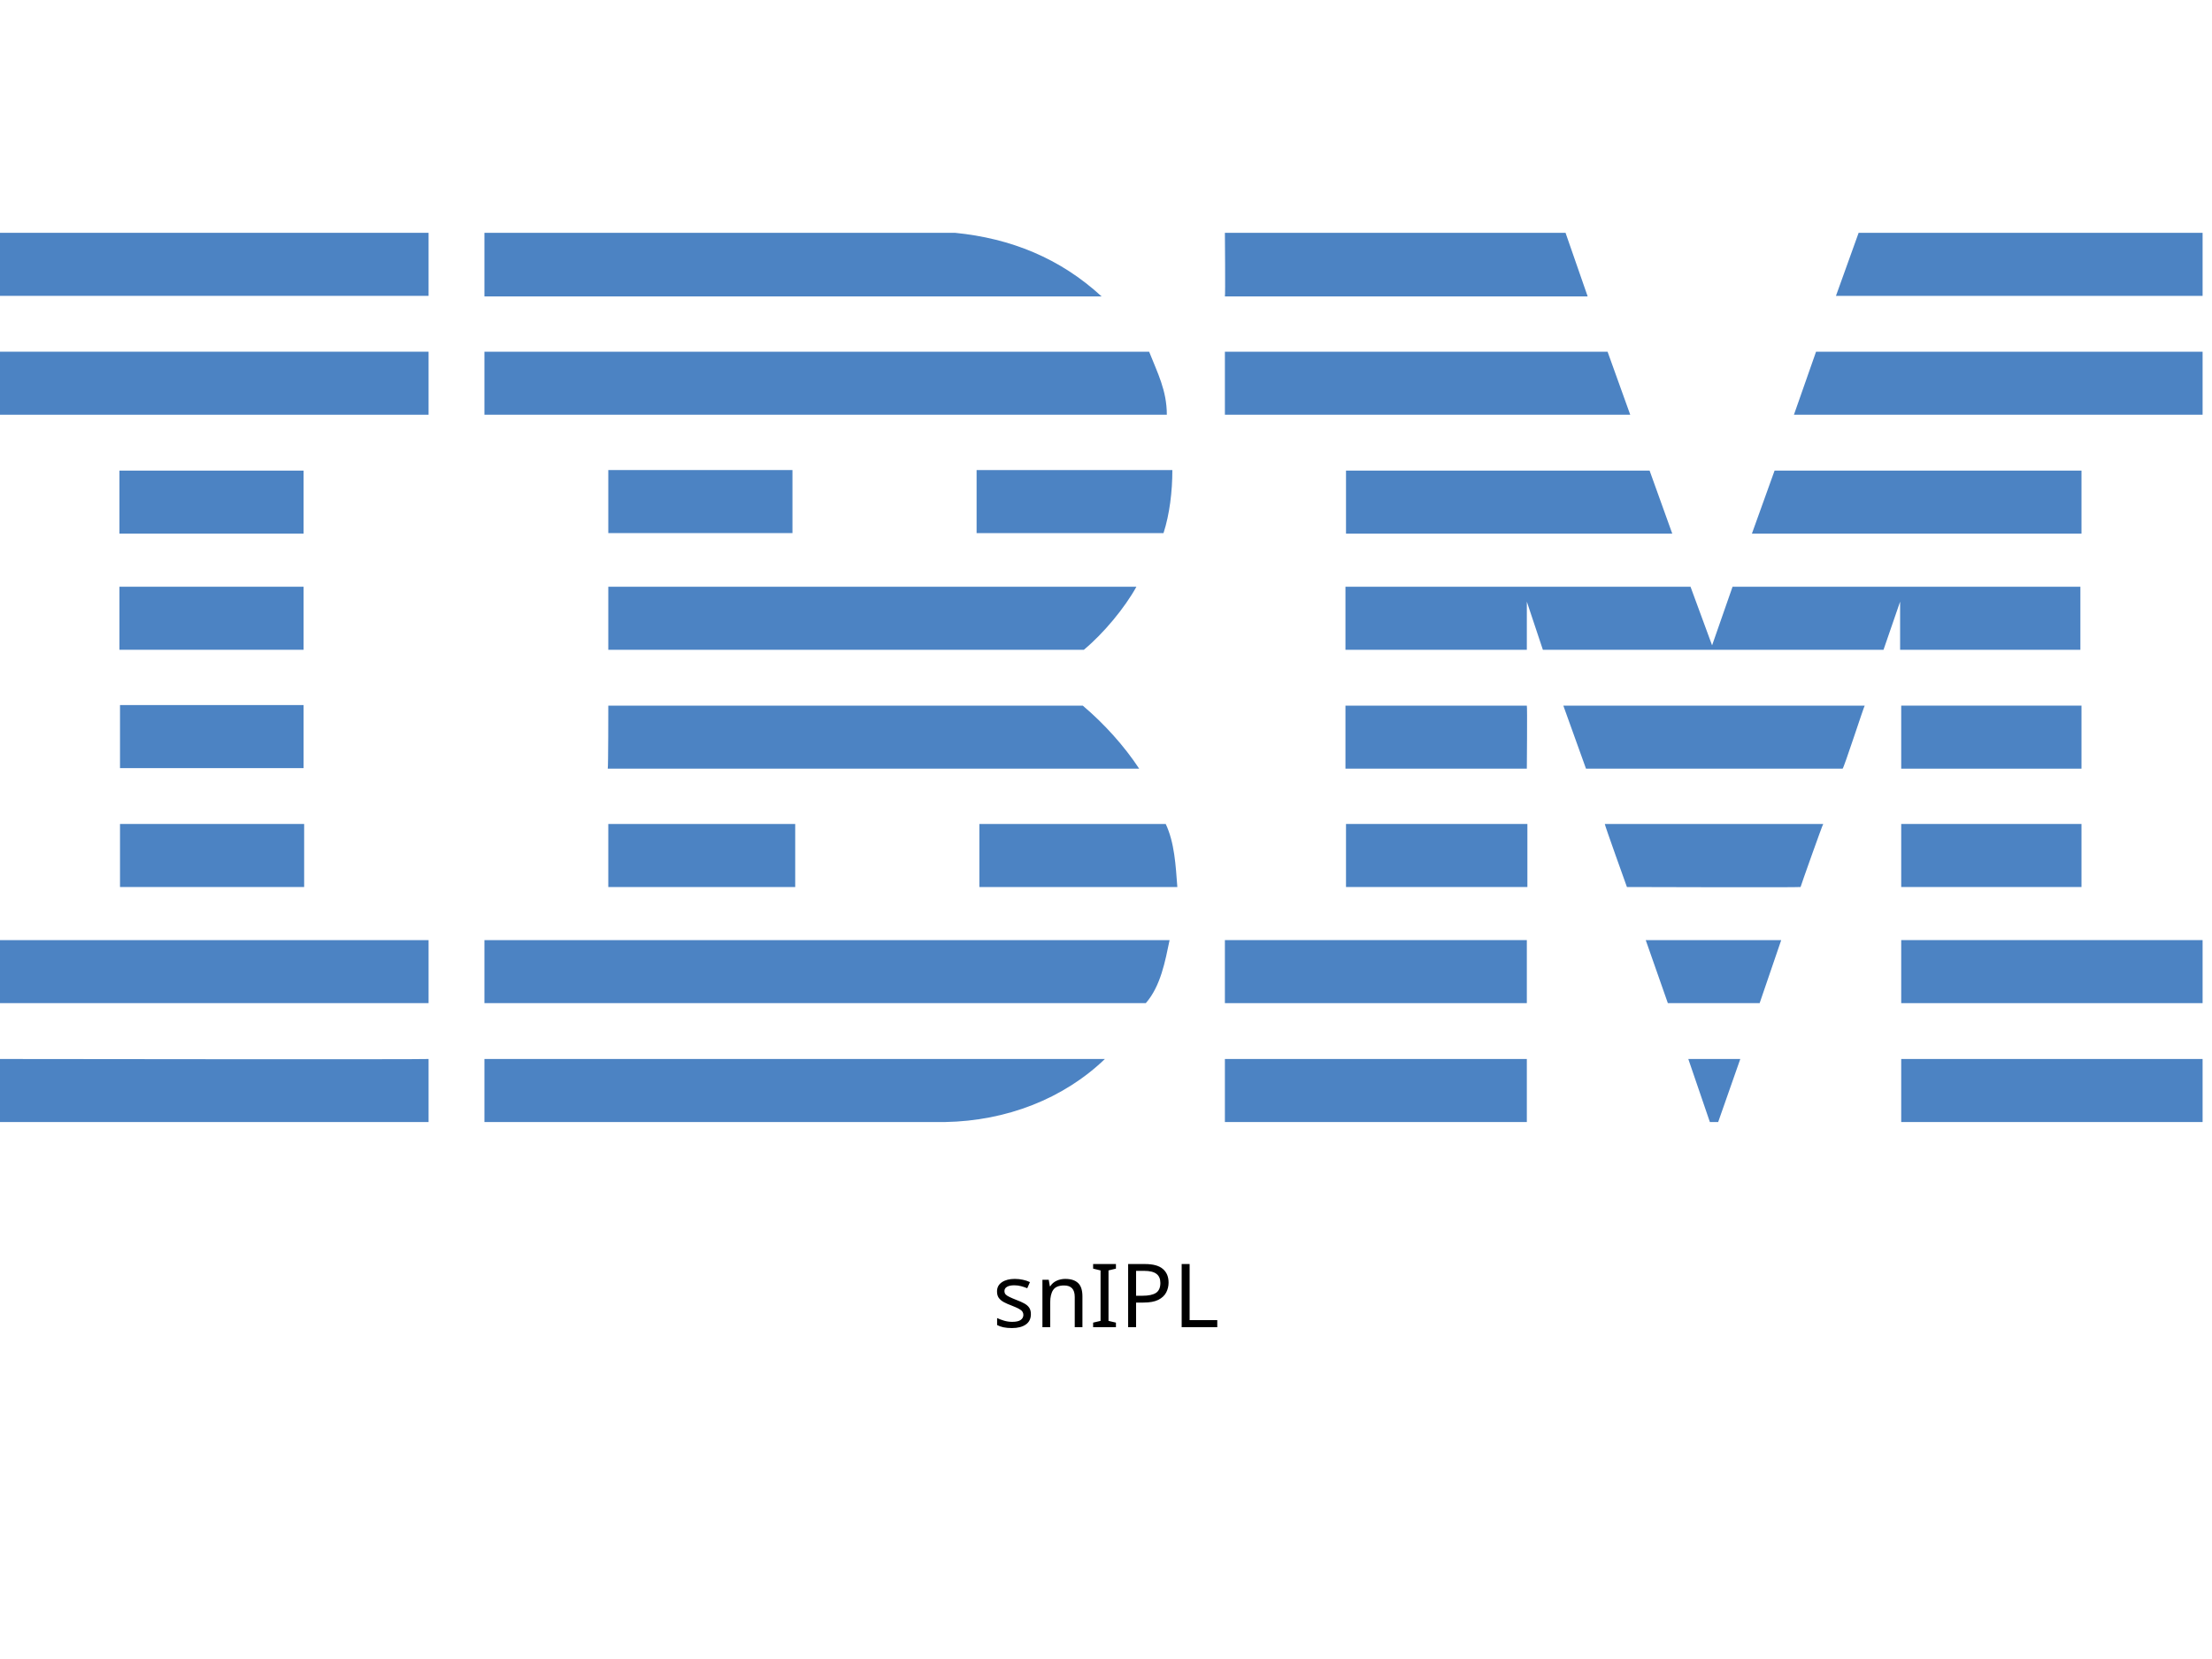
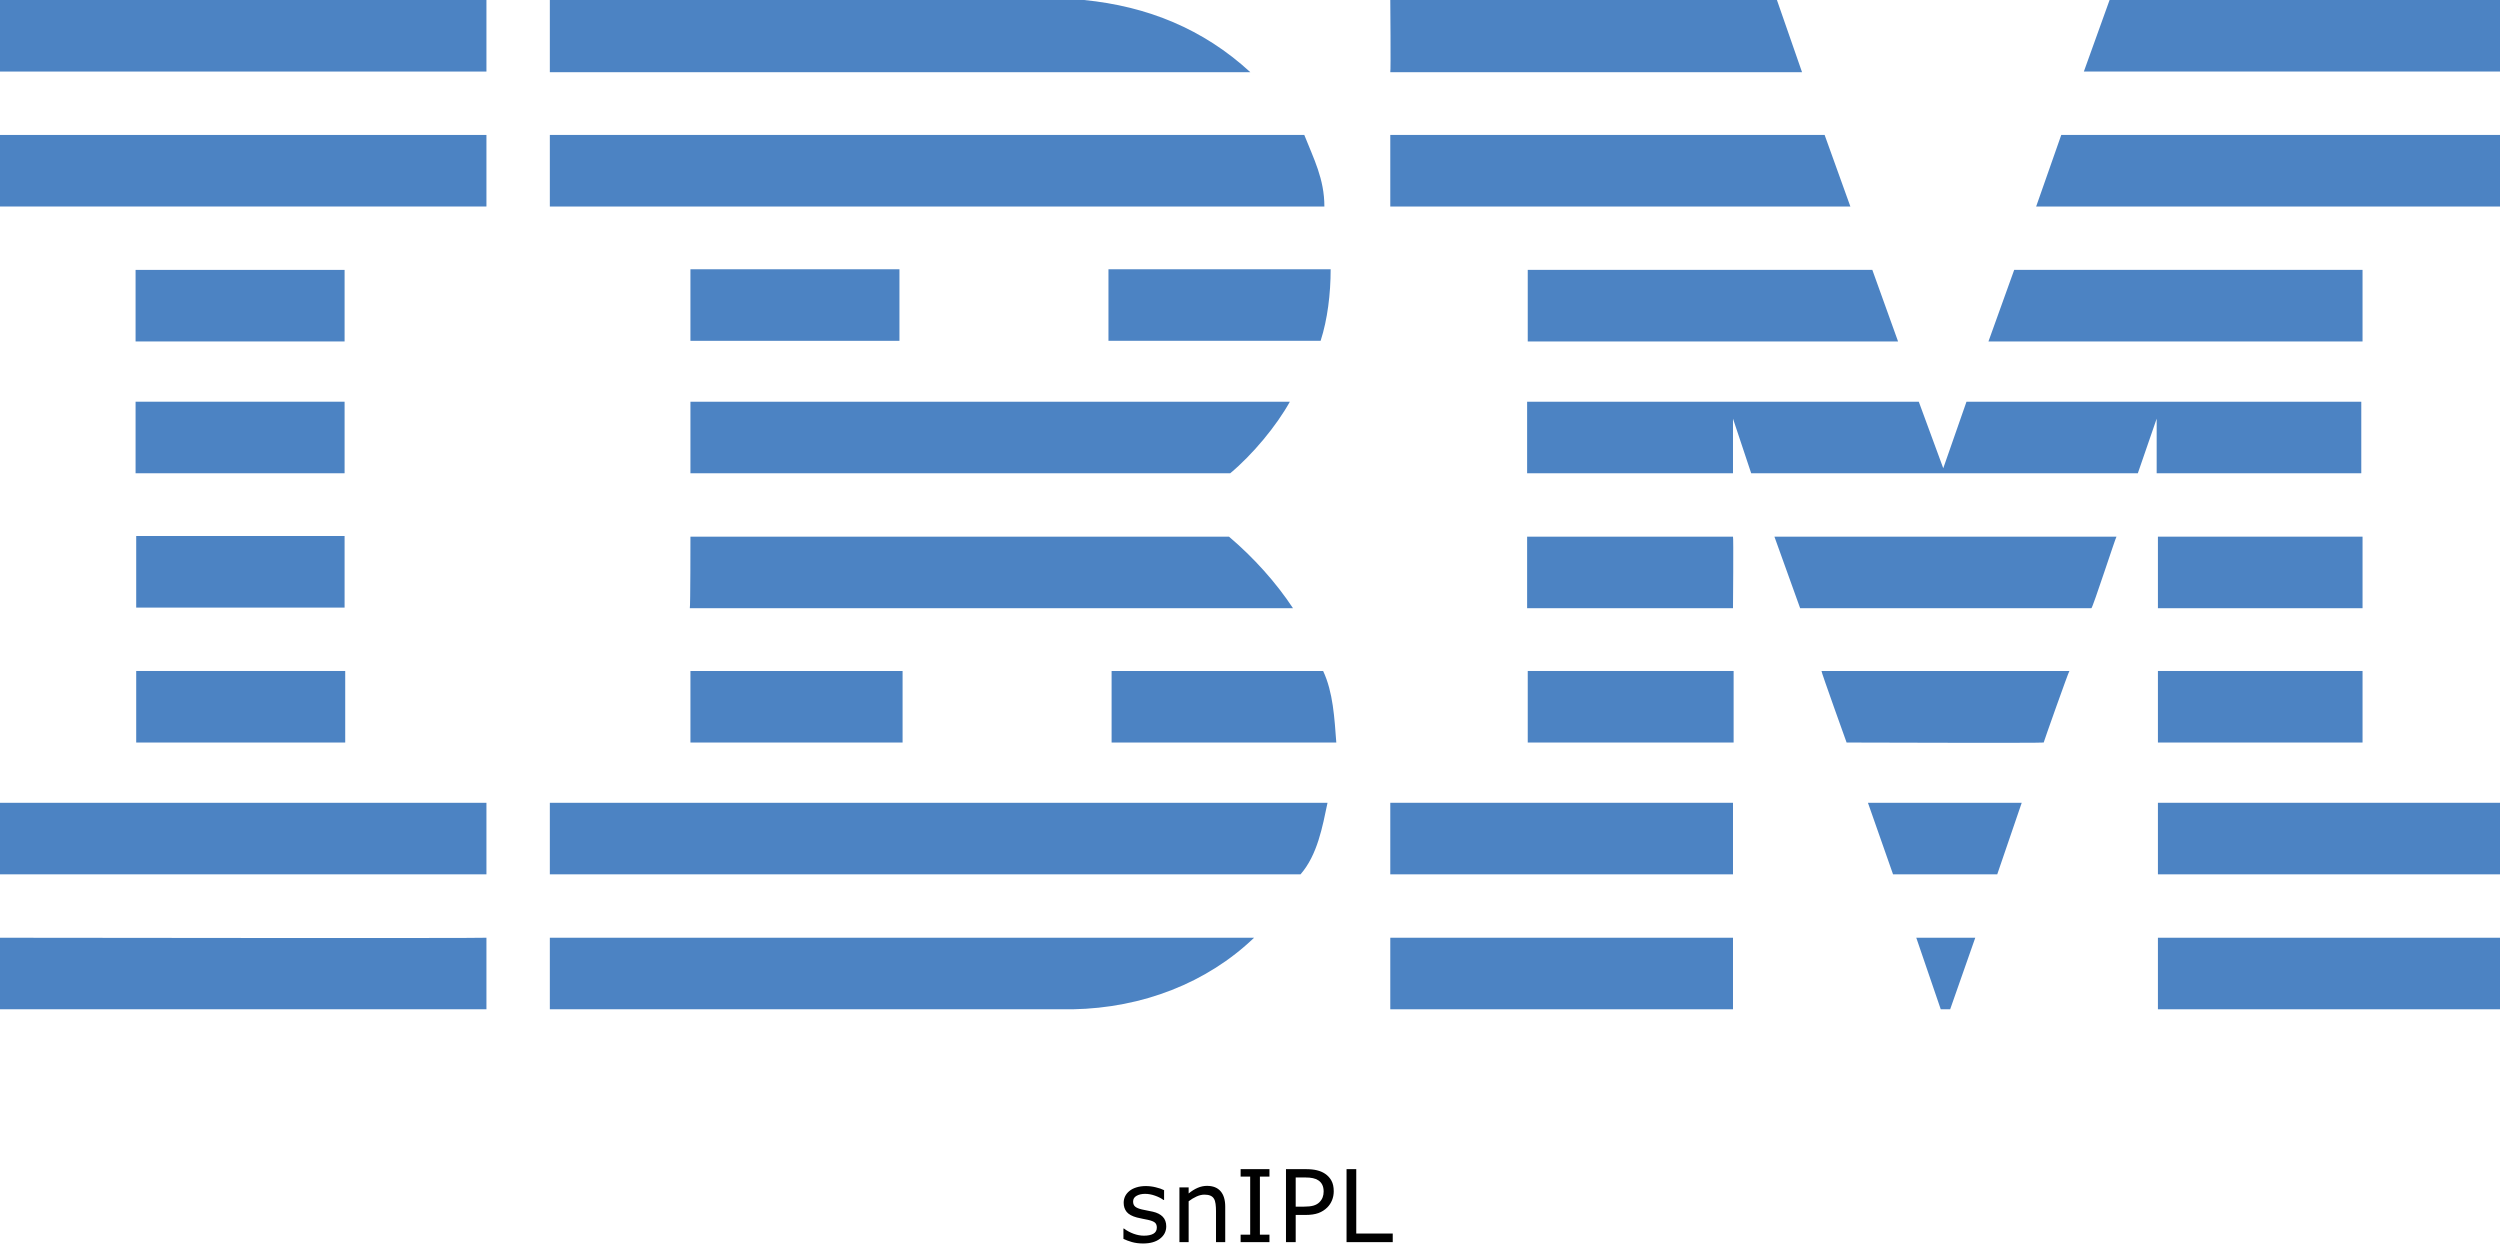
- <svg xmlns="http://www.w3.org/2000/svg" id="Layer_1" x="0px" y="0px" viewBox="0 0 400 300" style="enable-background:new 0 0 400 245;" xml:space="preserve">
-   <style type="text/css"> .st0{fill:#4C83C3;} </style>
-   <g>
-     <polygon class="st0" points="398.3,53.5 332,53.5 336.1,42.1 398.3,42.1 " />
-     <path class="st0" d="M221.5,42.1l61.6,0l4,11.5c0,0-65.6,0-65.6,0C221.6,53.5,221.5,42.1,221.5,42.1z" />
-     <path class="st0" d="M172.7,42.1c10.1,1,19,4.6,26.5,11.5c0,0-111.6,0-111.6,0c0,0,0-11.5,0-11.5L172.7,42.1z" />
-     <g>
-       <rect x="0" y="42.1" class="st0" width="77.5" height="11.4" />
-       <path class="st0" d="M38.8,47.8" />
+ <svg xmlns="http://www.w3.org/2000/svg" id="Layer_1" x="0px" y="0px" viewBox="0 0 398.3 198.111" xml:space="preserve" version="1.1" width="398.3" height="198.111">
+   <defs id="defs31" />
+   <style type="text/css" id="style1"> .st0{fill:#4C83C3;} </style>
+   <g id="g31" transform="translate(9.6566519e-5,-42.1)">
+     <polygon class="st0" points="336.1,42.1 398.3,42.1 398.3,53.5 332,53.5 " id="polygon1" />
+     <path class="st0" d="m 221.5,42.1 h 61.6 l 4,11.5 c 0,0 -65.6,0 -65.6,0 0.1,-0.1 0,-11.5 0,-11.5 z" id="path1" />
+     <path class="st0" d="m 172.7,42.1 c 10.1,1 19,4.6 26.5,11.5 0,0 -111.6,0 -111.6,0 0,0 0,-11.5 0,-11.5 z" id="path2" />
+     <g id="g3">
+       <rect x="0" y="42.1" class="st0" width="77.5" height="11.4" id="rect2" />
+       <path class="st0" d="M 38.8,47.8" id="path3" />
    </g>
-     <path class="st0" d="M398.3,75h-73.9c0,0,4-11.4,4-11.4h69.9V75z" />
-     <polygon class="st0" points="294.8,75 221.5,75 221.5,63.6 290.7,63.6 " />
-     <path class="st0" d="M207.8,63.6c1.5,3.8,3.2,7,3.2,11.4H87.6V63.6H207.8z" />
-     <g>
-       <rect x="0" y="63.6" class="st0" width="77.5" height="11.4" />
-       <path class="st0" d="M38.8,69.3" />
+     <path class="st0" d="m 398.3,75 h -73.9 c 0,0 4,-11.4 4,-11.4 h 69.9 z" id="path4" />
+     <polygon class="st0" points="221.5,63.6 290.7,63.6 294.8,75 221.5,75 " id="polygon4" />
+     <path class="st0" d="m 207.8,63.6 c 1.5,3.8 3.2,7 3.2,11.4 H 87.6 V 63.6 Z" id="path5" />
+     <g id="g6">
+       <rect x="0" y="63.6" class="st0" width="77.5" height="11.4" id="rect5" />
+       <path class="st0" d="M 38.8,69.3" id="path6" />
    </g>
-     <polygon class="st0" points="316.8,96.5 320.9,85.1 376.4,85.1 376.4,96.5 " />
-     <polygon class="st0" points="298.3,85.1 302.4,96.5 243.4,96.5 243.4,85.1 " />
-     <path class="st0" d="M212,85c0,3.9-0.5,8-1.6,11.4h-33.8V85H212z" />
-     <g>
-       <rect x="21.6" y="85.1" class="st0" width="33.3" height="11.4" />
-       <path class="st0" d="M38.3,90.8" />
+     <polygon class="st0" points="376.4,85.1 376.4,96.5 316.8,96.5 320.9,85.1 " id="polygon6" />
+     <polygon class="st0" points="243.4,96.5 243.4,85.1 298.3,85.1 302.4,96.5 " id="polygon7" />
+     <path class="st0" d="m 212,85 c 0,3.9 -0.5,8 -1.6,11.4 H 176.6 V 85 Z" id="path7" />
+     <g id="g8">
+       <rect x="21.6" y="85.1" class="st0" width="33.3" height="11.4" id="rect7" />
+       <path class="st0" d="M 38.3,90.8" id="path8" />
    </g>
-     <g>
-       <rect x="110" y="85" class="st0" width="33.3" height="11.4" />
-       <path class="st0" d="M126.6,90.8" />
+     <g id="g9">
+       <rect x="110" y="85" class="st0" width="33.3" height="11.4" id="rect8" />
+       <path class="st0" d="M 126.6,90.8" id="path9" />
    </g>
-     <path class="st0" d="M276.1,108.8c0,0,0,8.7,0,8.7h-32.8v-11.4h62.4l3.9,10.6c0,0,3.7-10.6,3.7-10.6h62.9v11.4h-32.6 c0,0,0-8.7,0-8.7l-3,8.7l-61.6,0L276.1,108.8z" />
-     <path class="st0" d="M110,106.1h95.5v0c-2.1,3.8-5.9,8.4-9.5,11.4c0,0-86,0-86,0C110,117.5,110,106.1,110,106.1z" />
-     <g>
-       <rect x="21.6" y="106.1" class="st0" width="33.3" height="11.4" />
-       <path class="st0" d="M38.3,111.8" />
+     <path class="st0" d="m 276.1,108.8 c 0,0 0,8.7 0,8.7 h -32.8 v -11.4 h 62.4 l 3.9,10.6 c 0,0 3.7,-10.6 3.7,-10.6 h 62.9 v 11.4 h -32.6 c 0,0 0,-8.7 0,-8.7 l -3,8.7 H 279 Z" id="path10" />
+     <path class="st0" d="m 110,106.1 h 95.5 v 0 c -2.1,3.8 -5.9,8.4 -9.5,11.4 0,0 -86,0 -86,0 z" id="path11" />
+     <g id="g12">
+       <rect x="21.6" y="106.1" class="st0" width="33.3" height="11.4" id="rect11" />
+       <path class="st0" d="M 38.3,111.8" id="path12" />
    </g>
-     <g>
-       <rect x="343.8" y="127.6" class="st0" width="32.6" height="11.4" />
-       <path class="st0" d="M360.1,133.3" />
+     <g id="g13">
+       <rect x="343.8" y="127.6" class="st0" width="32.6" height="11.4" id="rect12" />
+       <path class="st0" d="M 360.1,133.3" id="path13" />
    </g>
-     <path class="st0" d="M276.1,127.6h-32.8v11.4c0,0,32.8,0,32.8,0C276.1,138.9,276.2,127.6,276.1,127.6z" />
-     <path class="st0" d="M337.2,127.6c-0.1,0-3.8,11.4-4,11.4l-46.4,0c0,0-4.1-11.4-4.1-11.4H337.2z" />
-     <path class="st0" d="M110,127.6h85.8c3.9,3.3,7.5,7.3,10.2,11.4c0.2,0-96.1,0-96.1,0C110,138.9,110,127.6,110,127.6z" />
-     <path class="st0" d="M54.9,138.9v-11.4H21.7c0,0,0,11.4,0,11.4C21.7,138.9,54.9,138.9,54.9,138.9z" />
-     <g>
-       <rect x="343.8" y="149" class="st0" width="32.6" height="11.4" />
-       <path class="st0" d="M360.1,154.7" />
+     <path class="st0" d="M 276.1,127.6 H 243.3 V 139 c 0,0 32.8,0 32.8,0 0,-0.1 0.1,-11.4 0,-11.4 z" id="path14" />
+     <path class="st0" d="m 337.2,127.6 c -0.1,0 -3.8,11.4 -4,11.4 h -46.4 c 0,0 -4.1,-11.4 -4.1,-11.4 z" id="path15" />
+     <path class="st0" d="m 110,127.6 h 85.8 c 3.9,3.3 7.5,7.3 10.2,11.4 0.2,0 -96.1,0 -96.1,0 0.1,-0.1 0.1,-11.4 0.1,-11.4 z" id="path16" />
+     <path class="st0" d="M 54.9,138.9 V 127.5 H 21.7 c 0,0 0,11.4 0,11.4 z" id="path17" />
+     <g id="g18">
+       <rect x="343.8" y="149" class="st0" width="32.6" height="11.4" id="rect17" />
+       <path class="st0" d="M 360.1,154.7" id="path18" />
    </g>
-     <g>
-       <rect x="243.4" y="149" class="st0" width="32.8" height="11.4" />
-       <path class="st0" d="M259.8,154.7" />
+     <g id="g19">
+       <rect x="243.4" y="149" class="st0" width="32.8" height="11.4" id="rect18" />
+       <path class="st0" d="M 259.8,154.7" id="path19" />
    </g>
-     <path class="st0" d="M325.6,160.4c0-0.1,4-11.4,4.1-11.4h-39.5c-0.1,0,4,11.4,4,11.4S325.6,160.5,325.6,160.4z" />
-     <path class="st0" d="M110,160.4c0,0,0-11.4,0-11.4h33.8c0,0,0,11.4,0,11.4C143.7,160.4,110,160.4,110,160.4z" />
-     <path class="st0" d="M210.8,149c1.6,3.4,1.8,7.5,2.1,11.4h-35.8V149H210.8z" />
-     <g>
-       <rect x="21.7" y="149" class="st0" width="33.3" height="11.4" />
-       <path class="st0" d="M38.3,154.7" />
+     <path class="st0" d="m 325.6,160.4 c 0,-0.1 4,-11.4 4.1,-11.4 h -39.5 c -0.1,0 4,11.4 4,11.4 0,0 31.4,0.1 31.4,0 z" id="path20" />
+     <path class="st0" d="m 110,160.4 c 0,0 0,-11.4 0,-11.4 h 33.8 c 0,0 0,11.4 0,11.4 -0.1,0 -33.8,0 -33.8,0 z" id="path21" />
+     <path class="st0" d="m 210.8,149 c 1.6,3.4 1.8,7.5 2.1,11.4 H 177.1 V 149 Z" id="path22" />
+     <g id="g23">
+       <rect x="21.7" y="149" class="st0" width="33.3" height="11.4" id="rect22" />
+       <path class="st0" d="M 38.3,154.7" id="path23" />
    </g>
-     <g>
-       <rect x="343.8" y="170" class="st0" width="54.5" height="11.4" />
-       <path class="st0" d="M371,175.7" />
+     <g id="g24">
+       <rect x="343.8" y="170" class="st0" width="54.5" height="11.4" id="rect23" />
+       <path class="st0" d="M 371,175.7" id="path24" />
    </g>
-     <g>
-       <rect x="221.5" y="170" class="st0" width="54.6" height="11.4" />
-       <path class="st0" d="M248.8,175.7" />
+     <g id="g25">
+       <rect x="221.5" y="170" class="st0" width="54.6" height="11.4" id="rect24" />
+       <path class="st0" d="M 248.8,175.7" id="path25" />
    </g>
-     <polygon class="st0" points="318.2,181.4 301.6,181.4 297.6,170 322.1,170 " />
-     <path class="st0" d="M0,170v11.4h77.5c0,0,0-11.4,0-11.4C77.5,170-0.1,170,0,170z" />
-     <path class="st0" d="M211.5,170c-0.8,3.8-1.6,8.3-4.3,11.4l-1,0H87.6V170H211.5z" />
-     <polygon class="st0" points="310.7,202.9 309.2,202.9 305.3,191.5 314.7,191.5 " />
-     <g>
-       <rect x="343.8" y="191.5" class="st0" width="54.5" height="11.4" />
-       <path class="st0" d="M371,197.2" />
+     <polygon class="st0" points="297.6,170 322.1,170 318.2,181.4 301.6,181.4 " id="polygon25" />
+     <path class="st0" d="m 0,170 v 11.4 h 77.5 c 0,0 0,-11.4 0,-11.4 0,0 -77.6,0 -77.5,0 z" id="path26" />
+     <path class="st0" d="m 211.5,170 c -0.8,3.8 -1.6,8.3 -4.3,11.4 h -1 H 87.6 V 170 Z" id="path27" />
+     <polygon class="st0" points="305.3,191.5 314.7,191.5 310.7,202.9 309.2,202.9 " id="polygon27" />
+     <g id="g28">
+       <rect x="343.8" y="191.5" class="st0" width="54.5" height="11.4" id="rect27" />
+       <path class="st0" d="M 371,197.2" id="path28" />
    </g>
-     <path class="st0" d="M87.6,202.9v-11.4c0,0,111.9,0,112.2,0c-7.5,7.2-17.8,11.2-28.9,11.4L87.6,202.9" />
-     <g>
-       <rect x="221.5" y="191.5" class="st0" width="54.6" height="11.4" />
-       <path class="st0" d="M248.8,197.2" />
+     <path class="st0" d="m 87.6,202.9 v -11.4 c 0,0 111.9,0 112.2,0 -7.5,7.2 -17.8,11.2 -28.9,11.4 H 87.6" id="path29" />
+     <g id="g30">
+       <rect x="221.5" y="191.5" class="st0" width="54.6" height="11.4" id="rect29" />
+       <path class="st0" d="M 248.8,197.2" id="path30" />
    </g>
-     <path class="st0" d="M77.5,191.5c0,0,0,11.4,0,11.4c0,0-77.4,0-77.5,0c0,0,0-11.4,0-11.4S77.4,191.6,77.5,191.5z" />
+     <path class="st0" d="m 77.5,191.5 c 0,0 0,11.4 0,11.4 0,0 -77.4,0 -77.5,0 0,0 0,-11.4 0,-11.4 0,0 77.4,0.1 77.5,0 z" id="path31" />
  </g>
-   <text x="50%" y="240" style="font: 16px sans-serif;alignment-baseline: middle; text-anchor:middle;">snIPL</text>
+   <path d="m 185.805,195.384 q 0,1.195 -0.992,1.961 -0.984,0.766 -2.695,0.766 -0.969,0 -1.781,-0.227 -0.805,-0.234 -1.352,-0.508 v -1.648 h 0.078 q 0.695,0.523 1.547,0.836 0.852,0.305 1.633,0.305 0.969,0 1.516,-0.312 0.547,-0.312 0.547,-0.984 0,-0.516 -0.297,-0.781 -0.297,-0.266 -1.141,-0.453 -0.312,-0.07 -0.82,-0.164 -0.5,-0.094 -0.914,-0.203 -1.148,-0.305 -1.633,-0.891 -0.477,-0.594 -0.477,-1.453 0,-0.539 0.219,-1.016 0.227,-0.477 0.68,-0.852 0.438,-0.367 1.109,-0.578 0.68,-0.219 1.516,-0.219 0.781,0 1.578,0.195 0.805,0.188 1.336,0.461 v 1.57 h -0.078 q -0.562,-0.414 -1.367,-0.695 -0.805,-0.289 -1.578,-0.289 -0.805,0 -1.359,0.312 -0.555,0.305 -0.555,0.914 0,0.539 0.336,0.812 0.328,0.273 1.062,0.445 0.406,0.094 0.906,0.188 0.508,0.094 0.844,0.172 1.023,0.234 1.578,0.805 0.555,0.578 0.555,1.531 z m 9.398,2.516 h -1.469 v -4.969 q 0,-0.602 -0.07,-1.125 -0.07,-0.531 -0.258,-0.828 -0.195,-0.328 -0.562,-0.484 -0.367,-0.164 -0.953,-0.164 -0.602,0 -1.258,0.297 -0.656,0.297 -1.258,0.758 v 6.516 h -1.469 v -8.727 h 1.469 v 0.969 q 0.688,-0.57 1.422,-0.891 0.734,-0.32 1.508,-0.32 1.414,0 2.156,0.852 0.742,0.852 0.742,2.453 z m 7.047,0 h -4.594 v -1.188 h 1.523 v -9.258 h -1.523 v -1.188 h 4.594 v 1.188 h -1.523 v 9.258 h 1.523 z m 10.242,-8.117 q 0,0.773 -0.273,1.438 -0.266,0.656 -0.75,1.141 -0.602,0.602 -1.422,0.906 -0.82,0.297 -2.07,0.297 h -1.547 v 4.336 h -1.547 v -11.633 h 3.156 q 1.047,0 1.773,0.18 0.727,0.172 1.289,0.547 0.664,0.445 1.023,1.109 0.367,0.664 0.367,1.68 z m -1.609,0.039 q 0,-0.602 -0.211,-1.047 -0.211,-0.445 -0.641,-0.727 -0.375,-0.242 -0.859,-0.344 -0.477,-0.109 -1.211,-0.109 h -1.531 v 4.648 h 1.305 q 0.938,0 1.523,-0.164 0.586,-0.172 0.953,-0.539 0.367,-0.375 0.516,-0.789 0.156,-0.414 0.156,-0.93 z m 11.008,8.078 h -7.359 v -11.633 h 1.547 v 10.258 h 5.812 z" id="text31" style="font-size:16px;text-anchor:middle" aria-label="snIPL" />
</svg>
